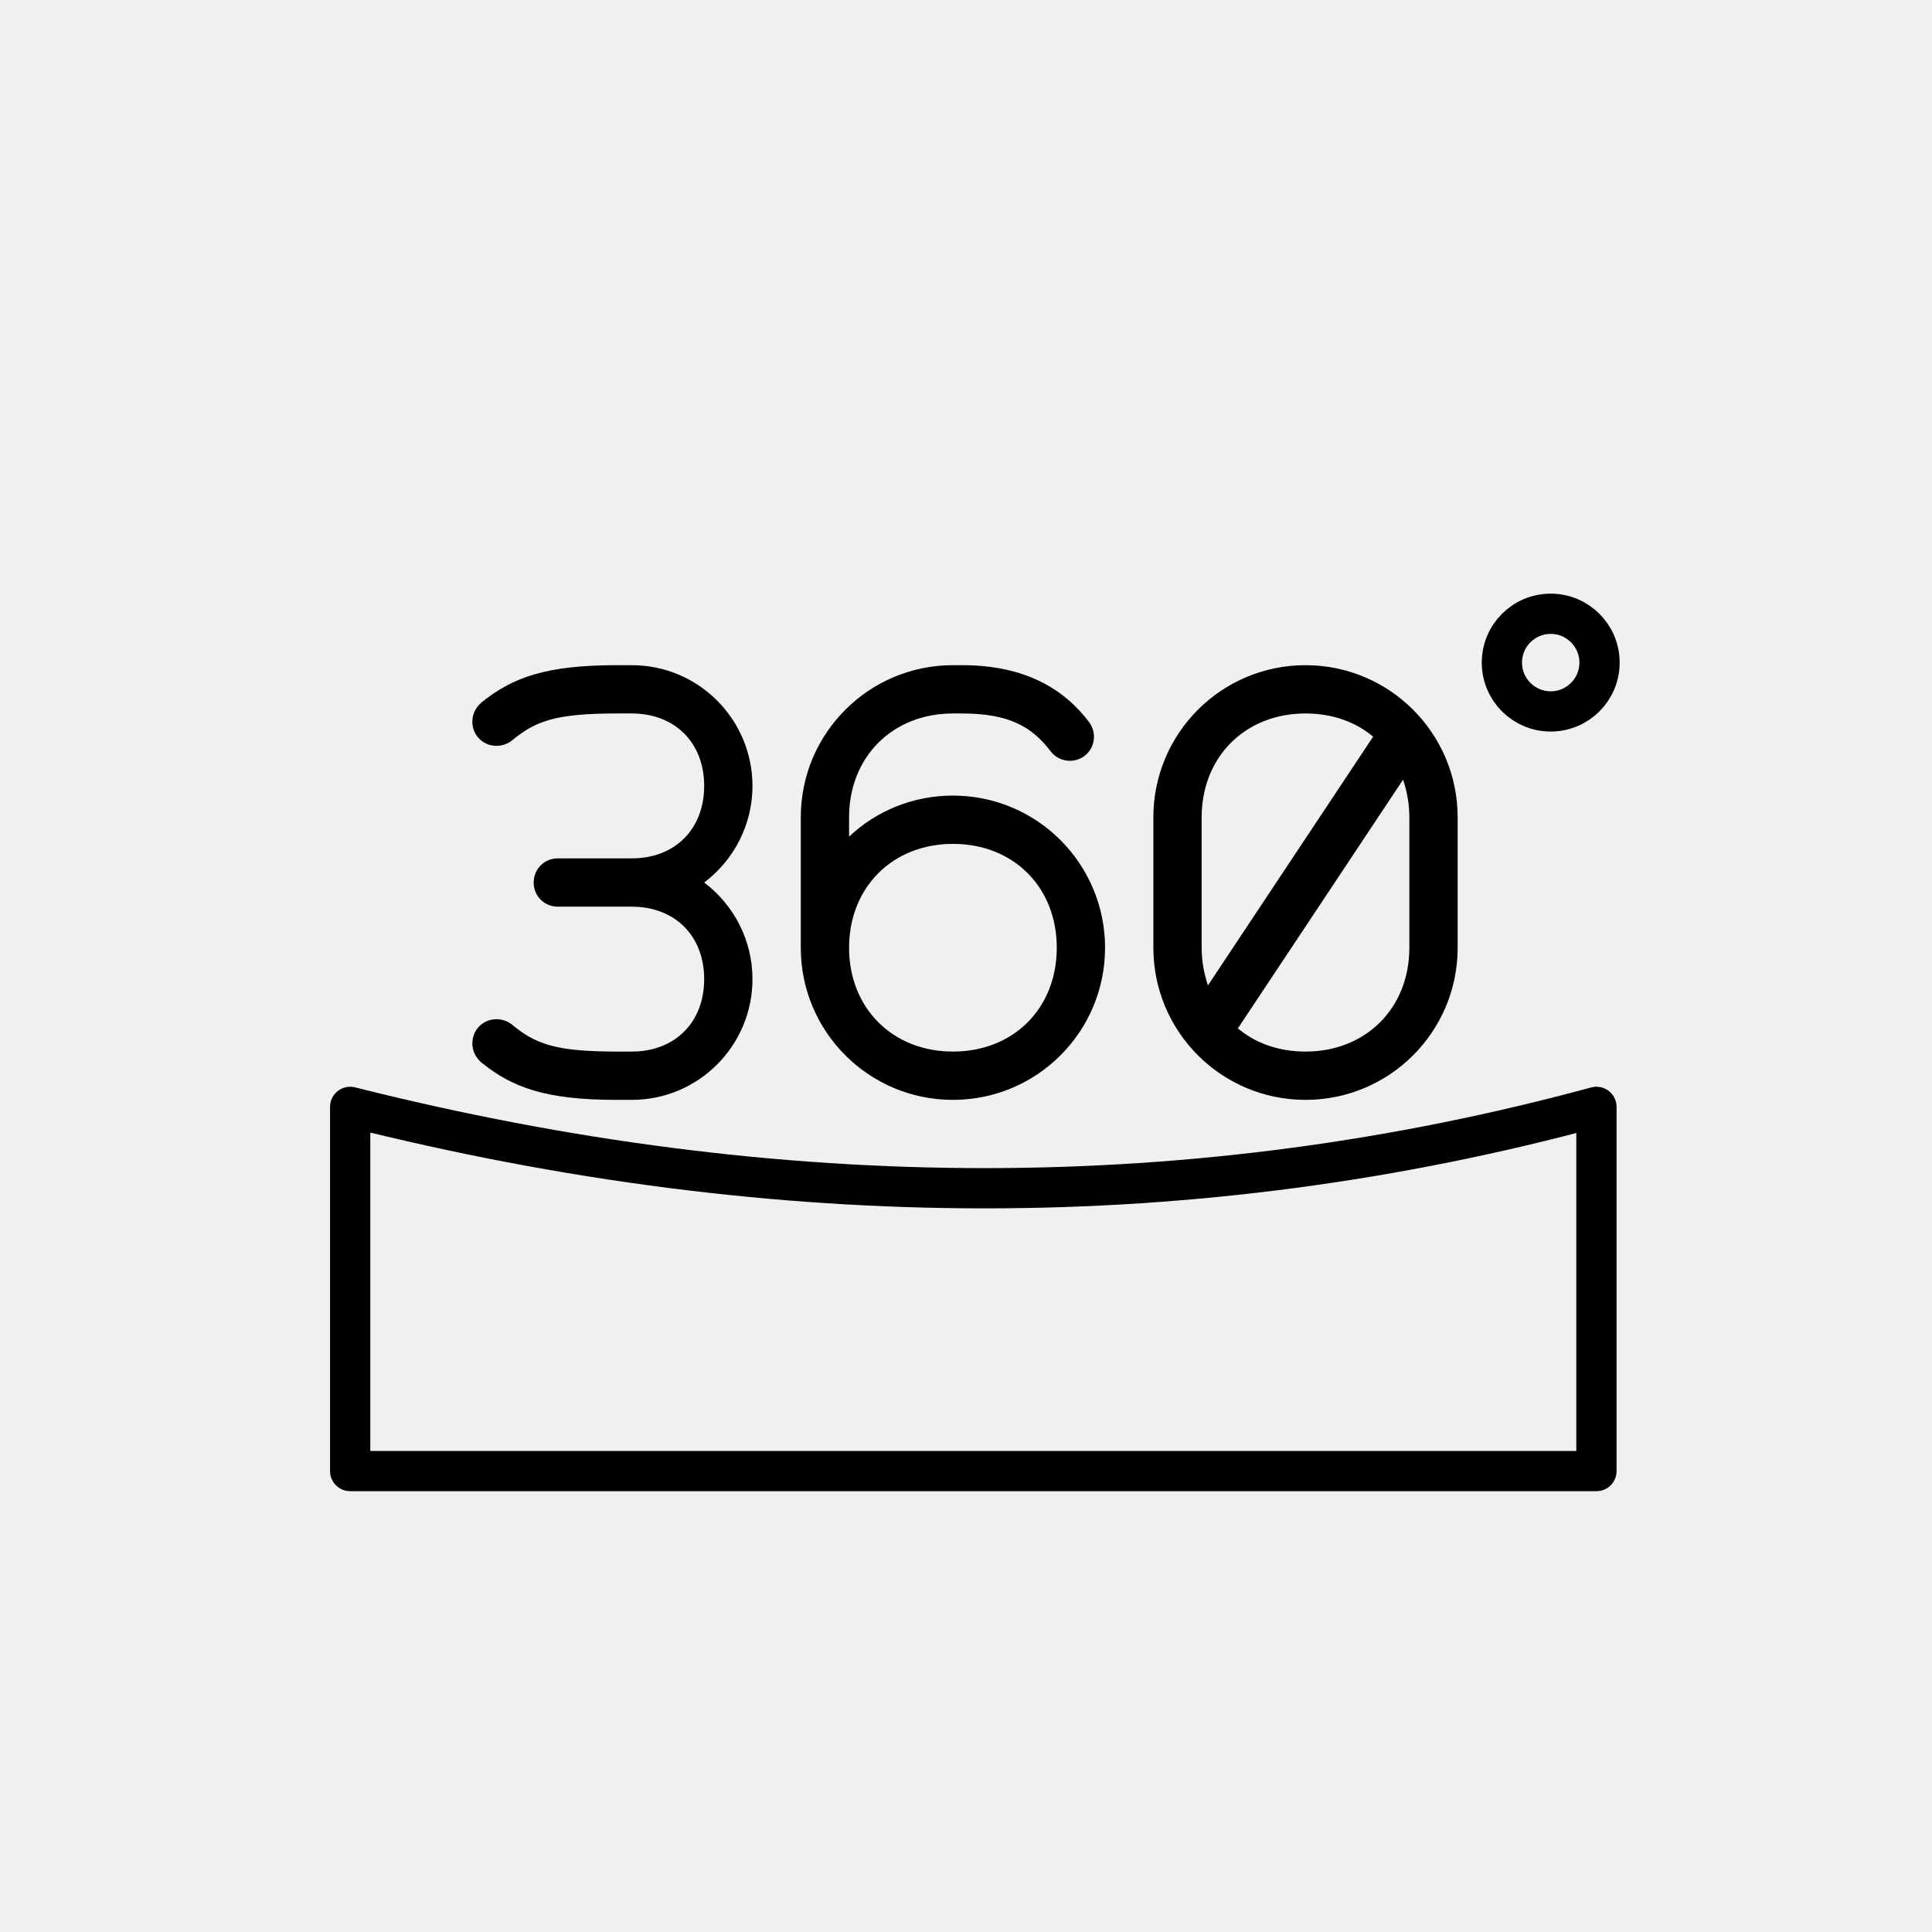
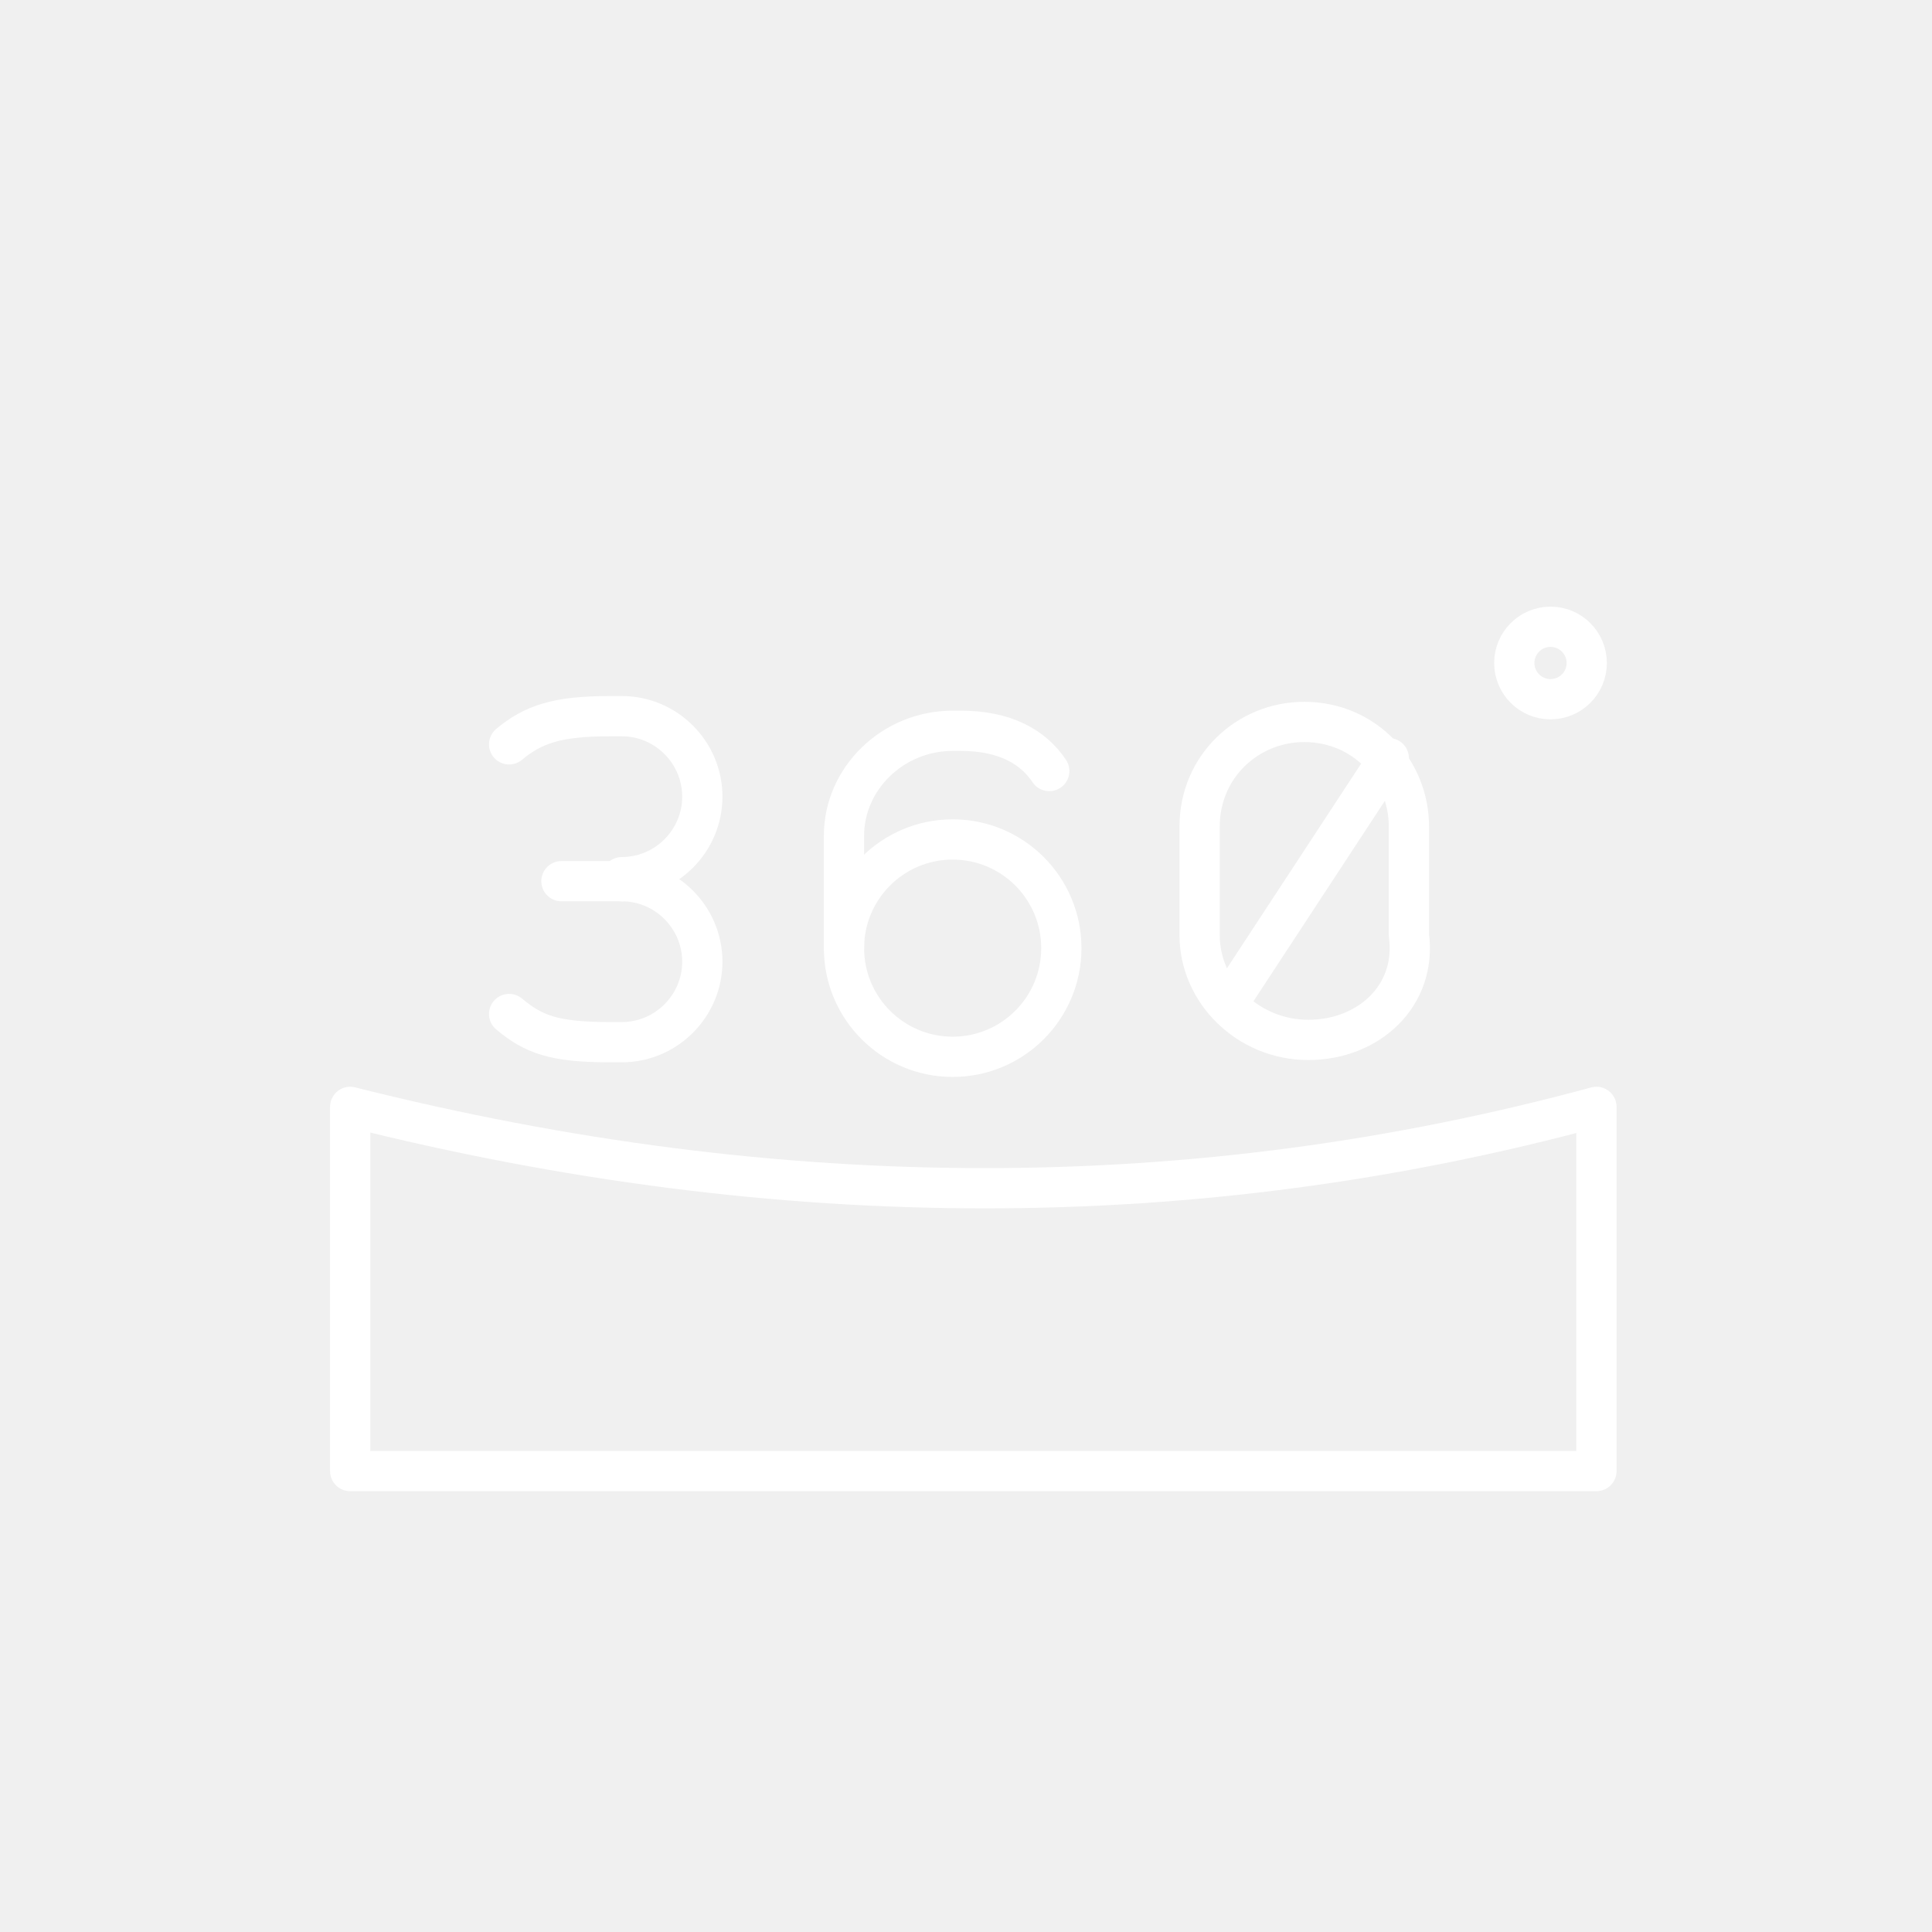
<svg xmlns="http://www.w3.org/2000/svg" width="48" height="48" viewBox="0 0 48 48" version="1.1" id="svg1">
  <defs id="defs1" />
  <g id="layer1">
-     <path d="m 15.695,22.526 c 1.08,0 1.8,0.732 1.8,1.8 0,1.068 -0.72,1.8 -1.8,1.8 h -0.372 c -1.5,0 -2.016,-0.18 -2.604,-0.672 -0.108,-0.084 -0.24,-0.132 -0.384,-0.132 -0.336,0 -0.6,0.264 -0.6,0.6 0,0.192 0.084,0.348 0.216,0.468 0.78,0.636 1.62,0.936 3.372,0.936 h 0.372 c 1.668,0 3,-1.356 3,-3 0,-0.972 -0.468,-1.848 -1.2,-2.4 0.732,-0.552 1.2,-1.428 1.2,-2.4 0,-1.644 -1.332,-3 -3,-3 h -0.372 c -1.752,0 -2.592,0.3 -3.372,0.936 -0.132,0.12 -0.216,0.276 -0.216,0.468 0,0.336 0.264,0.6 0.6,0.6 0.144,0 0.276,-0.048 0.384,-0.132 0.588,-0.492 1.104,-0.672 2.604,-0.672 h 0.372 c 1.08,0 1.8,0.732 1.8,1.8 0,1.068 -0.72,1.8 -1.8,1.8 h -1.836 c -0.336,0 -0.6,0.264 -0.6,0.6 0,0.336 0.264,0.6 0.6,0.6 z m 11.76,1.02 c 0,-2.076 -1.68,-3.78 -3.78,-3.78 -0.996,0 -1.908,0.384 -2.58,1.02 v -0.48 c 0,-1.5 1.08,-2.58 2.58,-2.58 h 0.228 c 1.176,0 1.74,0.336 2.196,0.936 0.108,0.144 0.288,0.24 0.48,0.24 0.336,0 0.6,-0.264 0.6,-0.6 0,-0.132 -0.048,-0.264 -0.12,-0.36 -0.624,-0.828 -1.596,-1.416 -3.156,-1.416 h -0.228 c -2.088,0 -3.78,1.692 -3.78,3.78 v 3.24 c 0,2.088 1.692,3.78 3.78,3.78 2.1,0 3.78,-1.704 3.78,-3.78 z m -6.36,0 c 0,-1.5 1.08,-2.58 2.58,-2.58 1.512,0 2.58,1.08 2.58,2.58 0,1.5 -1.068,2.58 -2.58,2.58 -1.5,0 -2.58,-1.08 -2.58,-2.58 z m 15.12,0 v -3.24 c 0,-2.088 -1.692,-3.78 -3.78,-3.78 -2.088,0 -3.78,1.692 -3.78,3.78 v 3.24 c 0,2.088 1.692,3.78 3.78,3.78 2.088,0 3.78,-1.692 3.78,-3.78 z m -6.36,0 v -3.24 c 0,-1.5 1.08,-2.58 2.58,-2.58 0.66,0 1.236,0.204 1.68,0.576 l -4.104,6.18 c -0.096,-0.288 -0.156,-0.6 -0.156,-0.936 z m 0.9,2.004 4.104,-6.18 c 0.096,0.288 0.156,0.6 0.156,0.936 v 3.24 c 0,1.5 -1.08,2.58 -2.58,2.58 -0.66,0 -1.236,-0.204 -1.68,-0.576 z" id="text1" style="font-family:'Arcticons Sans';-inkscape-font-specification:'Arcticons Sans';fill:#000000;stroke:none;fill-opacity:1" aria-label="360" />
-     <circle style="fill:none;stroke:#000000" id="path1" cx="38.527" cy="16.462" r="1.213" />
-     <path id="rect1" style="fill:none;stroke:#000000;stroke-width:1;stroke-linejoin:round;stroke-dasharray:none" d="m 8.7,27.5 c 10.705,2.696 21.026,2.695 30.963,0 v 9.048 H 8.7 Z" />
+     <path id="rect1" style="fill:none;stroke:#ffffff;stroke-width:1;stroke-linejoin:round;stroke-dasharray:none;stroke-opacity:1" d="m 8.7,27.5 c 10.705,2.696 21.026,2.695 30.963,0 v 9.048 H 8.7 Z" />
+     <g id="g2281" transform="translate(-70.95095,-6.807107)">
+       <path class="cls-2" d="m 83.6,32 c 0.6,0.5 1.1,0.7 2.5,0.7 h 0.3 c 1.1,0 2,-0.9 2,-2 v 0 c 0,-1.1 -0.9,-2 -2,-2" id="path2280" style="fill:none;stroke:#ffffff;stroke-linecap:round;stroke-linejoin:round" />
+       <path class="cls-2" d="m 83.6,25.3 c 0.6,-0.5 1.2,-0.7 2.5,-0.7 h 0.3 c 1.1,0 2,0.9 2,2 v 0 c 0,1.1 -0.9,2 -2,2" id="path2281" style="fill:none;stroke:#ffffff;stroke-linecap:round;stroke-linejoin:round" />
+       <line class="cls-2" x1="84.9" y1="28.7" x2="86.4" y2="28.7" id="line2281" style="fill:none;stroke:#ffffff;stroke-linecap:round;stroke-linejoin:round" />
+     </g>
+     <g id="g2236" transform="translate(-92.33125,-6.44375)">
+       <circle class="cls-2" cx="116" cy="30" r="2.7" id="circle2235" style="fill:none;stroke:#ffffff;stroke-linecap:round;stroke-linejoin:round" />
+       <path class="cls-2" d="m 118.4,25.6 c -0.4,-0.6 -1.1,-1 -2.2,-1 H 116 c -1.5,0 -2.7,1.2 -2.7,2.6 V 30" id="path2236" style="fill:none;stroke:#ffffff;stroke-linecap:round;stroke-linejoin:round" />
+     </g>
+     <g id="g2293" transform="translate(-23.49584,-6.763689)">
+       <line class="cls-2" x1="58" y1="25.6" x2="54" y2="31.7" id="line2292" style="fill:none;stroke:#ffffff;stroke-linecap:round;stroke-linejoin:round" />
+       <path class="cls-2" d="m 56,32.6 v 0 c -1.5,0 -2.7,-1.2 -2.7,-2.6 v -2.7 c 0,-1.5 1.2,-2.6 2.6,-2.6 v 0 c 1.5,0 2.6,1.2 2.6,2.6 V 30 c 0.2,1.5 -1,2.6 -2.5,2.6 z" id="path2293" style="fill:none;stroke:#ffffff;stroke-linecap:round;stroke-linejoin:round" />
+     </g>
+     <circle class="cls-2" cx="38.522" cy="16.472" r="0.9" id="circle2228" style="fill:none;stroke:#ffffff;stroke-linecap:round;stroke-linejoin:round" />
  </g>
</svg>
